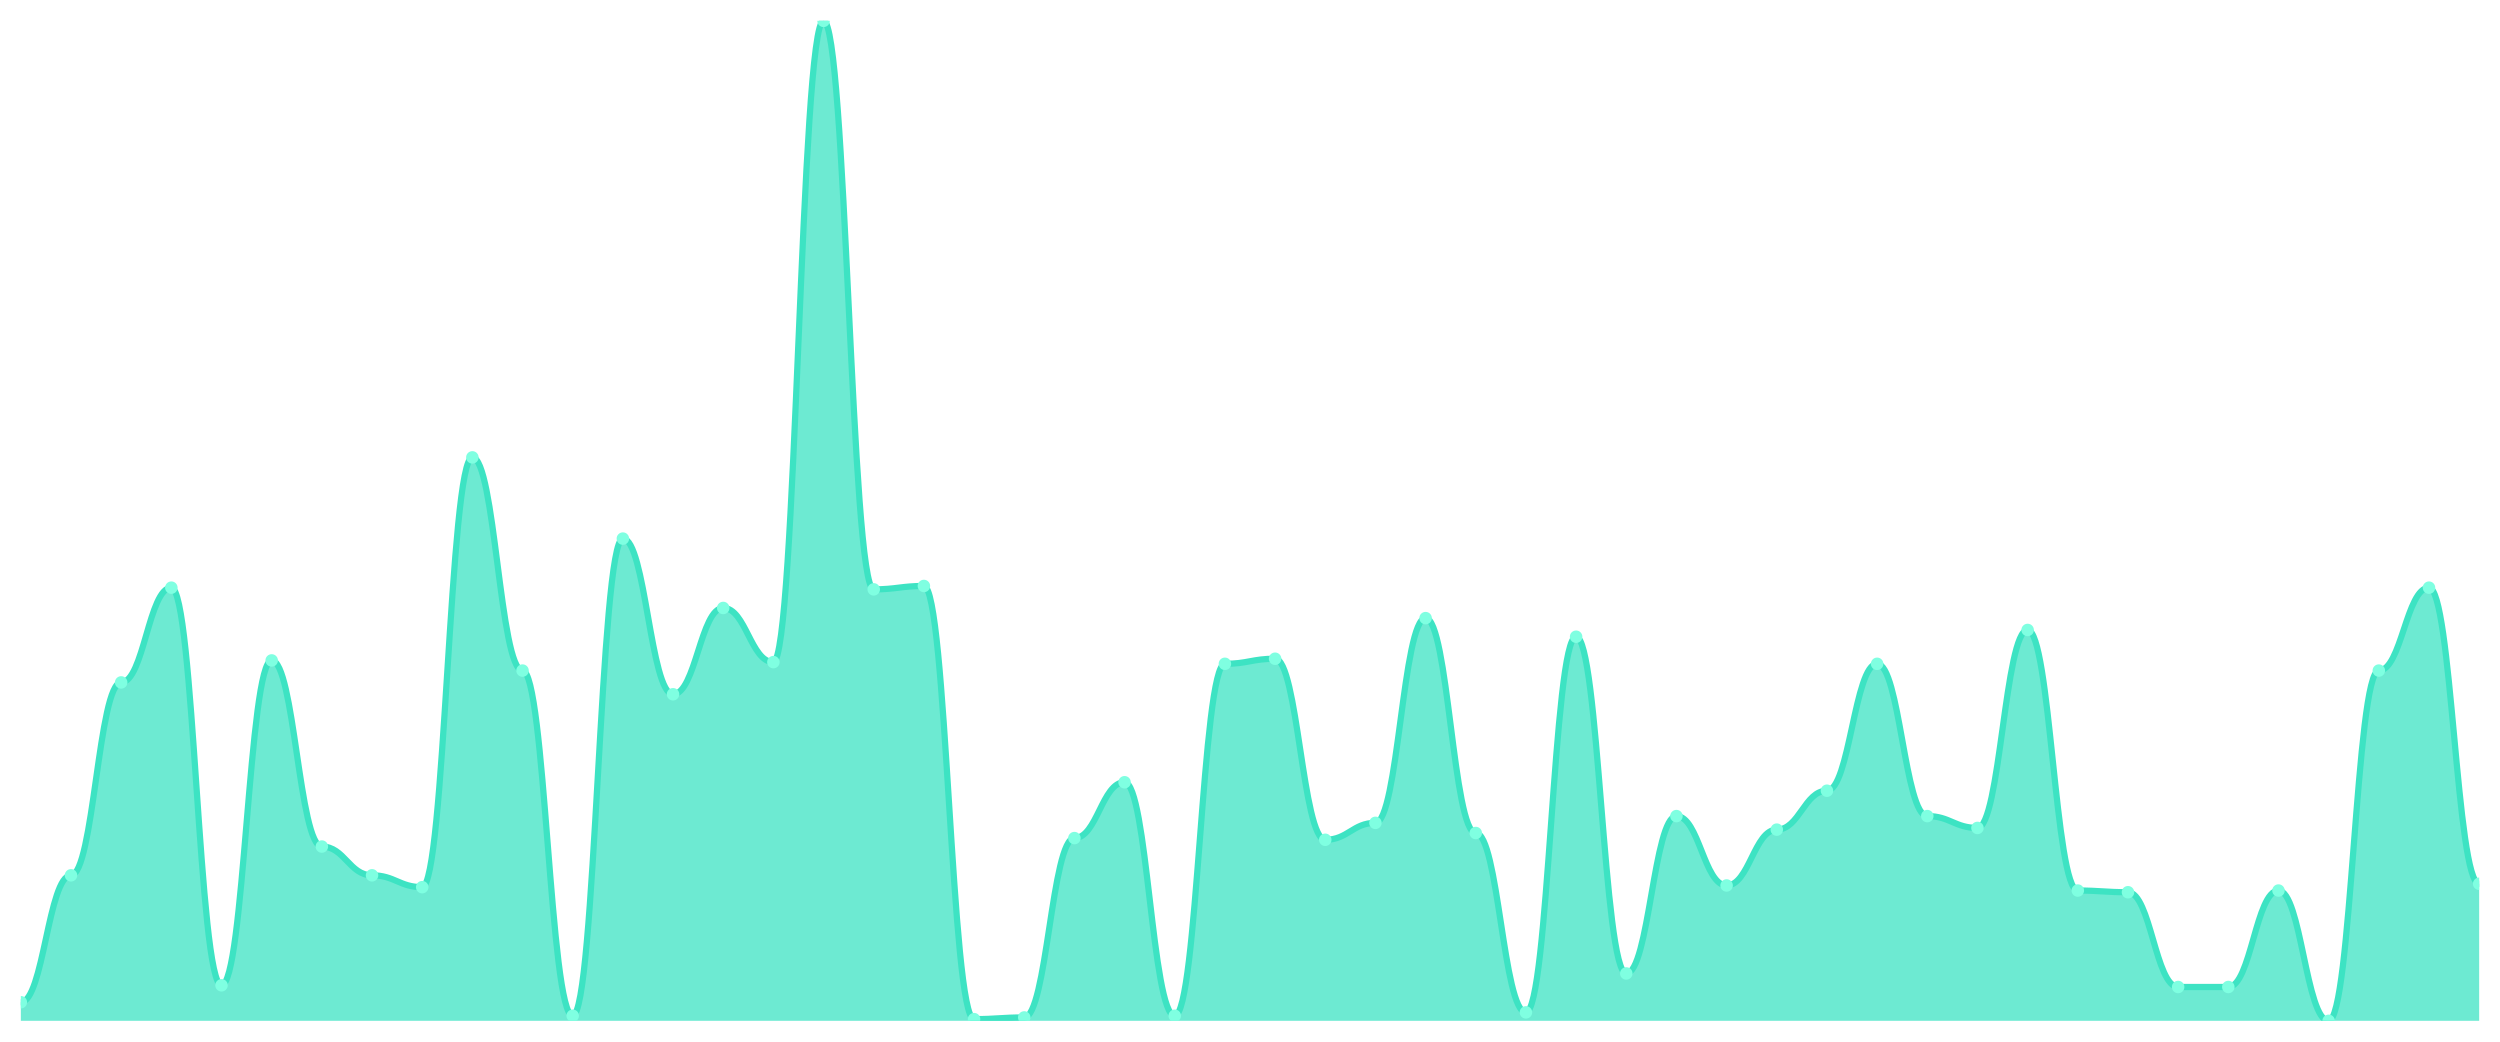
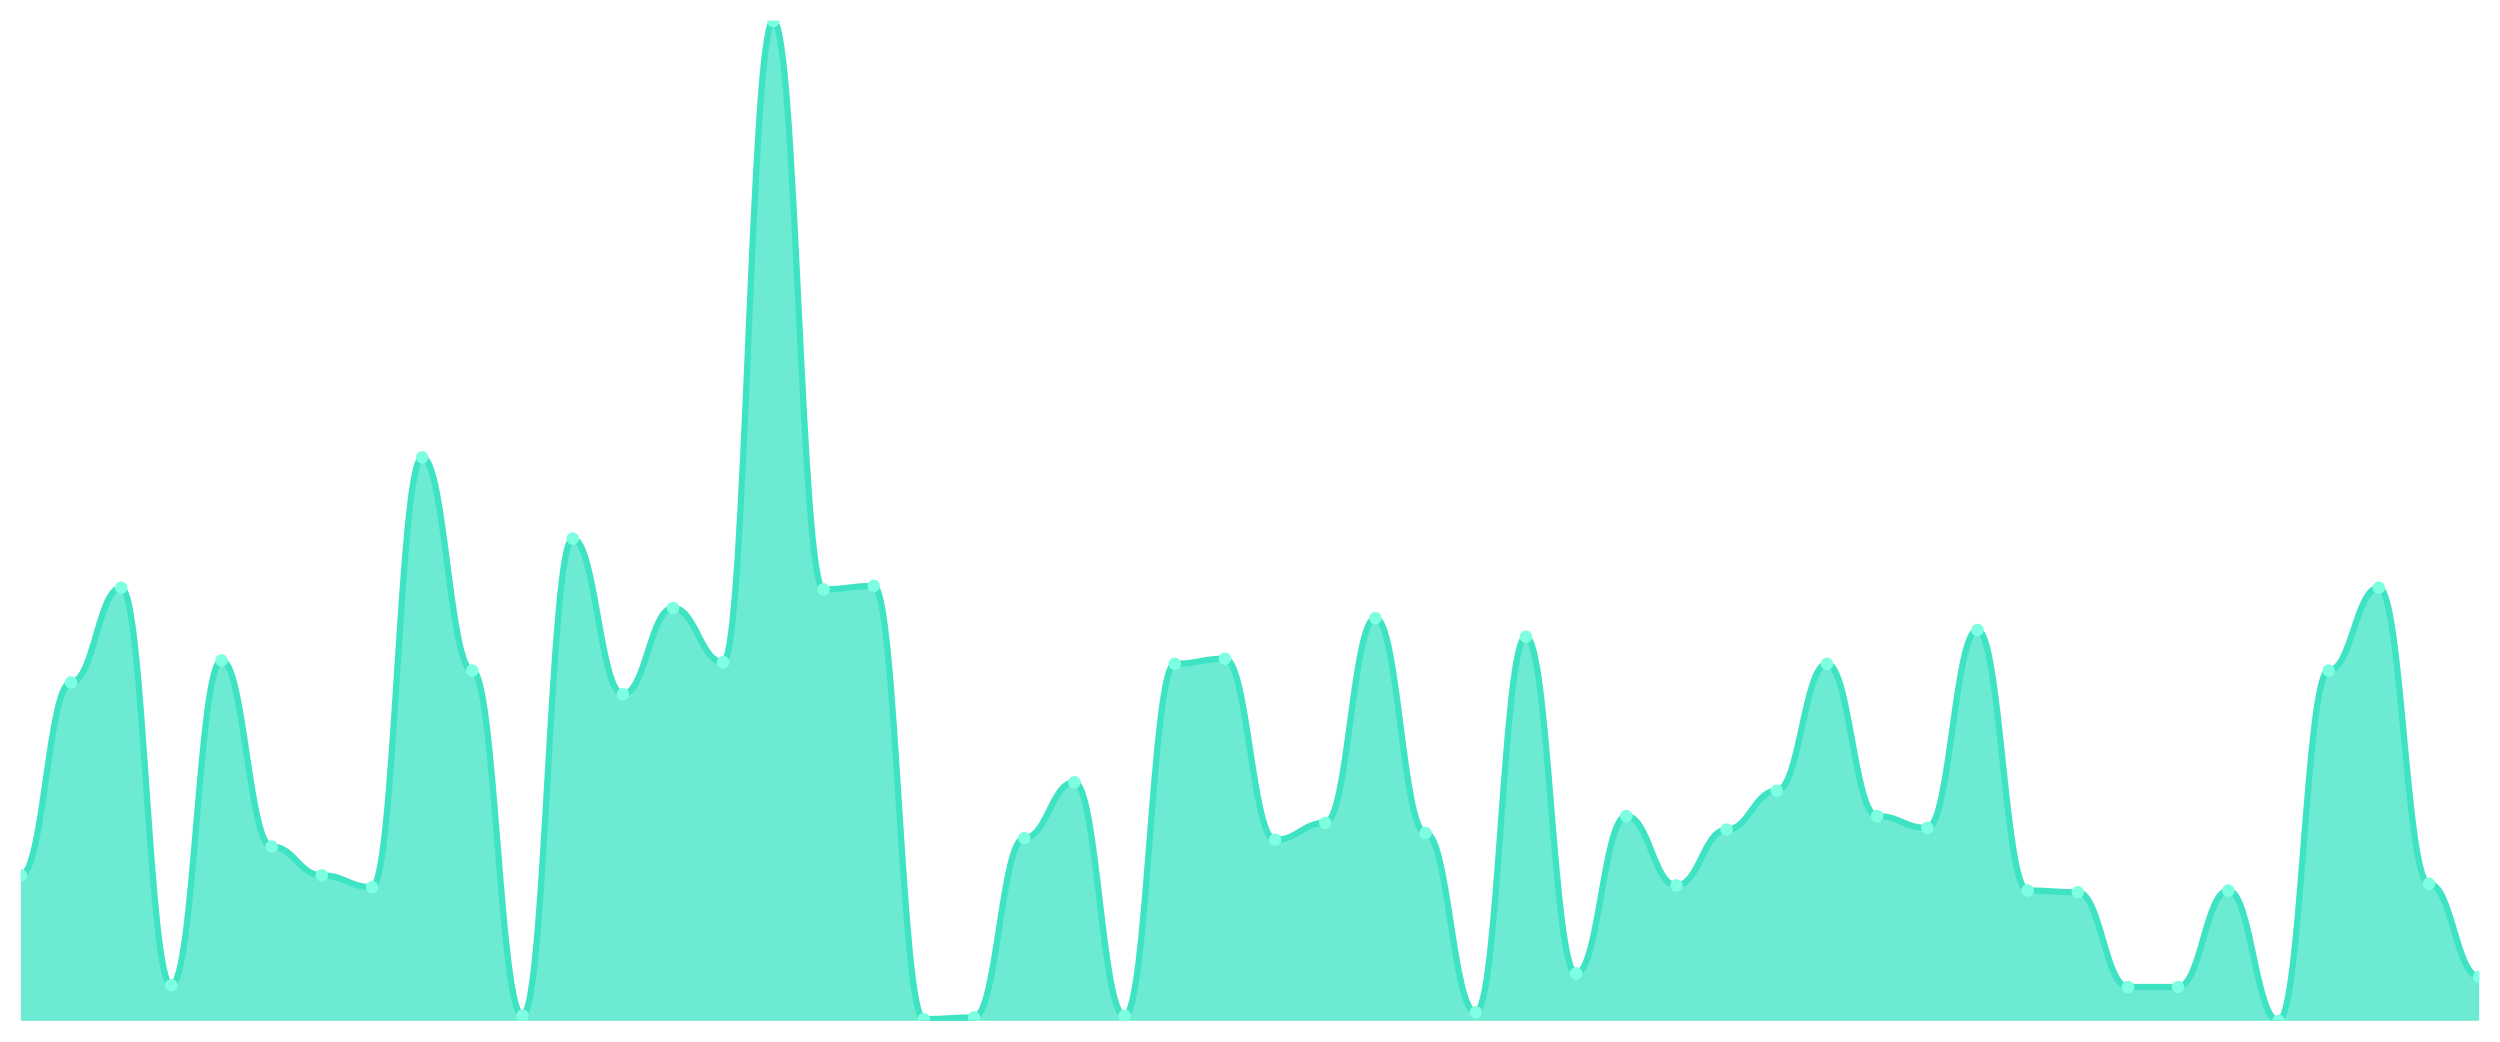
<svg xmlns="http://www.w3.org/2000/svg" viewBox="0 0 1200 500" width="1200" height="500">
  <defs>
    <clipPath id="c">
      <rect x="10" y="10" width="1180" height="480" />
    </clipPath>
  </defs>
  <rect width="1200" height="500" fill="none" />
  <g clip-path="url(#c)">
-     <path d="M 10,490 L 10,481.066 C 20.837,481.066 23.245,420.152 34.082,420.152 C 44.918,420.152 47.327,327.563 58.163,327.563 C 69,327.563 71.408,282.081 82.245,282.081 C 93.082,282.081 95.49,472.944 106.327,472.944 C 117.163,472.944 119.571,317.005 130.408,317.005 C 141.245,317.005 143.653,406.345 154.49,406.345 C 165.327,406.345 167.735,420.152 178.571,420.152 C 189.408,420.152 191.816,425.838 202.653,425.838 C 213.49,425.838 215.898,219.543 226.735,219.543 C 237.571,219.543 239.98,321.878 250.816,321.878 C 261.653,321.878 264.061,487.563 274.898,487.563 C 285.735,487.563 288.143,258.528 298.98,258.528 C 309.816,258.528 312.224,333.249 323.061,333.249 C 333.898,333.249 336.306,291.827 347.143,291.827 C 357.98,291.827 360.388,317.817 371.224,317.817 C 382.061,317.817 384.469,10 395.306,10 C 406.143,10 408.551,282.893 419.388,282.893 C 430.224,282.893 432.633,281.269 443.469,281.269 C 454.306,281.269 456.714,489.188 467.551,489.188 C 478.388,489.188 480.796,488.376 491.633,488.376 C 502.469,488.376 504.878,402.284 515.714,402.284 C 526.551,402.284 528.959,375.482 539.796,375.482 C 550.633,375.482 553.041,487.563 563.878,487.563 C 574.714,487.563 577.122,318.629 587.959,318.629 C 598.796,318.629 601.204,316.193 612.041,316.193 C 622.878,316.193 625.286,403.096 636.122,403.096 C 646.959,403.096 649.367,394.975 660.204,394.975 C 671.041,394.975 673.449,296.701 684.286,296.701 C 695.122,296.701 697.531,399.848 708.367,399.848 C 719.204,399.848 721.612,485.939 732.449,485.939 C 743.286,485.939 745.694,305.635 756.531,305.635 C 767.367,305.635 769.776,467.259 780.612,467.259 C 791.449,467.259 793.857,391.726 804.694,391.726 C 815.531,391.726 817.939,425.025 828.776,425.025 C 839.612,425.025 842.02,398.223 852.857,398.223 C 863.694,398.223 866.102,379.543 876.939,379.543 C 887.776,379.543 890.184,318.629 901.02,318.629 C 911.857,318.629 914.265,391.726 925.102,391.726 C 935.939,391.726 938.347,397.411 949.184,397.411 C 960.02,397.411 962.429,302.386 973.265,302.386 C 984.102,302.386 986.51,427.462 997.347,427.462 C 1008.184,427.462 1010.592,428.274 1021.429,428.274 C 1032.265,428.274 1034.673,473.756 1045.51,473.756 C 1056.347,473.756 1058.755,473.756 1069.592,473.756 C 1080.429,473.756 1082.837,427.462 1093.673,427.462 C 1104.51,427.462 1106.918,490 1117.755,490 C 1128.592,490 1131,321.878 1141.837,321.878 C 1152.673,321.878 1155.082,282.081 1165.918,282.081 C 1176.755,282.081 1179.163,424.213 1190,424.213 L 1190,490 Z" fill="rgba(61,227,195,0.75)" />
-     <path d="M 10,481.066 C 20.837,481.066 23.245,420.152 34.082,420.152 C 44.918,420.152 47.327,327.563 58.163,327.563 C 69,327.563 71.408,282.081 82.245,282.081 C 93.082,282.081 95.49,472.944 106.327,472.944 C 117.163,472.944 119.571,317.005 130.408,317.005 C 141.245,317.005 143.653,406.345 154.49,406.345 C 165.327,406.345 167.735,420.152 178.571,420.152 C 189.408,420.152 191.816,425.838 202.653,425.838 C 213.49,425.838 215.898,219.543 226.735,219.543 C 237.571,219.543 239.98,321.878 250.816,321.878 C 261.653,321.878 264.061,487.563 274.898,487.563 C 285.735,487.563 288.143,258.528 298.98,258.528 C 309.816,258.528 312.224,333.249 323.061,333.249 C 333.898,333.249 336.306,291.827 347.143,291.827 C 357.98,291.827 360.388,317.817 371.224,317.817 C 382.061,317.817 384.469,10 395.306,10 C 406.143,10 408.551,282.893 419.388,282.893 C 430.224,282.893 432.633,281.269 443.469,281.269 C 454.306,281.269 456.714,489.188 467.551,489.188 C 478.388,489.188 480.796,488.376 491.633,488.376 C 502.469,488.376 504.878,402.284 515.714,402.284 C 526.551,402.284 528.959,375.482 539.796,375.482 C 550.633,375.482 553.041,487.563 563.878,487.563 C 574.714,487.563 577.122,318.629 587.959,318.629 C 598.796,318.629 601.204,316.193 612.041,316.193 C 622.878,316.193 625.286,403.096 636.122,403.096 C 646.959,403.096 649.367,394.975 660.204,394.975 C 671.041,394.975 673.449,296.701 684.286,296.701 C 695.122,296.701 697.531,399.848 708.367,399.848 C 719.204,399.848 721.612,485.939 732.449,485.939 C 743.286,485.939 745.694,305.635 756.531,305.635 C 767.367,305.635 769.776,467.259 780.612,467.259 C 791.449,467.259 793.857,391.726 804.694,391.726 C 815.531,391.726 817.939,425.025 828.776,425.025 C 839.612,425.025 842.02,398.223 852.857,398.223 C 863.694,398.223 866.102,379.543 876.939,379.543 C 887.776,379.543 890.184,318.629 901.02,318.629 C 911.857,318.629 914.265,391.726 925.102,391.726 C 935.939,391.726 938.347,397.411 949.184,397.411 C 960.02,397.411 962.429,302.386 973.265,302.386 C 984.102,302.386 986.51,427.462 997.347,427.462 C 1008.184,427.462 1010.592,428.274 1021.429,428.274 C 1032.265,428.274 1034.673,473.756 1045.51,473.756 C 1056.347,473.756 1058.755,473.756 1069.592,473.756 C 1080.429,473.756 1082.837,427.462 1093.673,427.462 C 1104.51,427.462 1106.918,490 1117.755,490 C 1128.592,490 1131,321.878 1141.837,321.878 C 1152.673,321.878 1155.082,282.081 1165.918,282.081 C 1176.755,282.081 1179.163,424.213 1190,424.213" fill="none" stroke="#3de3c3" stroke-width="3" stroke-linecap="round" stroke-linejoin="round" />
-     <circle cx="10" cy="481.066" r="3" fill="#7fffe1" />
-     <circle cx="34.082" cy="420.152" r="3" fill="#7fffe1" />
-     <circle cx="58.163" cy="327.563" r="3" fill="#7fffe1" />
-     <circle cx="82.245" cy="282.081" r="3" fill="#7fffe1" />
-     <circle cx="106.327" cy="472.944" r="3" fill="#7fffe1" />
-     <circle cx="130.408" cy="317.005" r="3" fill="#7fffe1" />
-     <circle cx="154.49" cy="406.345" r="3" fill="#7fffe1" />
-     <circle cx="178.571" cy="420.152" r="3" fill="#7fffe1" />
-     <circle cx="202.653" cy="425.838" r="3" fill="#7fffe1" />
-     <circle cx="226.735" cy="219.543" r="3" fill="#7fffe1" />
-     <circle cx="250.816" cy="321.878" r="3" fill="#7fffe1" />
-     <circle cx="274.898" cy="487.563" r="3" fill="#7fffe1" />
-     <circle cx="298.98" cy="258.528" r="3" fill="#7fffe1" />
-     <circle cx="323.061" cy="333.249" r="3" fill="#7fffe1" />
-     <circle cx="347.143" cy="291.827" r="3" fill="#7fffe1" />
-     <circle cx="371.224" cy="317.817" r="3" fill="#7fffe1" />
-     <circle cx="395.306" cy="10" r="3" fill="#7fffe1" />
-     <circle cx="419.388" cy="282.893" r="3" fill="#7fffe1" />
-     <circle cx="443.469" cy="281.269" r="3" fill="#7fffe1" />
-     <circle cx="467.551" cy="489.188" r="3" fill="#7fffe1" />
-     <circle cx="491.633" cy="488.376" r="3" fill="#7fffe1" />
-     <circle cx="515.714" cy="402.284" r="3" fill="#7fffe1" />
-     <circle cx="539.796" cy="375.482" r="3" fill="#7fffe1" />
-     <circle cx="563.878" cy="487.563" r="3" fill="#7fffe1" />
-     <circle cx="587.959" cy="318.629" r="3" fill="#7fffe1" />
-     <circle cx="612.041" cy="316.193" r="3" fill="#7fffe1" />
-     <circle cx="636.122" cy="403.096" r="3" fill="#7fffe1" />
-     <circle cx="660.204" cy="394.975" r="3" fill="#7fffe1" />
-     <circle cx="684.286" cy="296.701" r="3" fill="#7fffe1" />
-     <circle cx="708.367" cy="399.848" r="3" fill="#7fffe1" />
-     <circle cx="732.449" cy="485.939" r="3" fill="#7fffe1" />
-     <circle cx="756.531" cy="305.635" r="3" fill="#7fffe1" />
-     <circle cx="780.612" cy="467.259" r="3" fill="#7fffe1" />
-     <circle cx="804.694" cy="391.726" r="3" fill="#7fffe1" />
-     <circle cx="828.776" cy="425.025" r="3" fill="#7fffe1" />
-     <circle cx="852.857" cy="398.223" r="3" fill="#7fffe1" />
-     <circle cx="876.939" cy="379.543" r="3" fill="#7fffe1" />
-     <circle cx="901.02" cy="318.629" r="3" fill="#7fffe1" />
-     <circle cx="925.102" cy="391.726" r="3" fill="#7fffe1" />
-     <circle cx="949.184" cy="397.411" r="3" fill="#7fffe1" />
-     <circle cx="973.265" cy="302.386" r="3" fill="#7fffe1" />
-     <circle cx="997.347" cy="427.462" r="3" fill="#7fffe1" />
-     <circle cx="1021.429" cy="428.274" r="3" fill="#7fffe1" />
+     <path d="M 10,490 L 10,420.152 C 20.837,420.152 23.245,327.563 34.082,327.563 C 44.918,327.563 47.327,282.081 58.163,282.081 C 69,282.081 71.408,472.944 82.245,472.944 C 93.082,472.944 95.49,317.005 106.327,317.005 C 117.163,317.005 119.571,406.345 130.408,406.345 C 141.245,406.345 143.653,420.152 154.49,420.152 C 165.327,420.152 167.735,425.838 178.571,425.838 C 189.408,425.838 191.816,219.543 202.653,219.543 C 213.49,219.543 215.898,321.878 226.735,321.878 C 237.571,321.878 239.98,487.563 250.816,487.563 C 261.653,487.563 264.061,258.528 274.898,258.528 C 285.735,258.528 288.143,333.249 298.98,333.249 C 309.816,333.249 312.224,291.827 323.061,291.827 C 333.898,291.827 336.306,317.817 347.143,317.817 C 357.98,317.817 360.388,10 371.224,10 C 382.061,10 384.469,282.893 395.306,282.893 C 406.143,282.893 408.551,281.269 419.388,281.269 C 430.224,281.269 432.633,489.188 443.469,489.188 C 454.306,489.188 456.714,488.376 467.551,488.376 C 478.388,488.376 480.796,402.284 491.633,402.284 C 502.469,402.284 504.878,375.482 515.714,375.482 C 526.551,375.482 528.959,487.563 539.796,487.563 C 550.633,487.563 553.041,318.629 563.878,318.629 C 574.714,318.629 577.122,316.193 587.959,316.193 C 598.796,316.193 601.204,403.096 612.041,403.096 C 622.878,403.096 625.286,394.975 636.122,394.975 C 646.959,394.975 649.367,296.701 660.204,296.701 C 671.041,296.701 673.449,399.848 684.286,399.848 C 695.122,399.848 697.531,485.939 708.367,485.939 C 719.204,485.939 721.612,305.635 732.449,305.635 C 743.286,305.635 745.694,467.259 756.531,467.259 C 767.367,467.259 769.776,391.726 780.612,391.726 C 791.449,391.726 793.857,425.025 804.694,425.025 C 815.531,425.025 817.939,398.223 828.776,398.223 C 839.612,398.223 842.02,379.543 852.857,379.543 C 863.694,379.543 866.102,318.629 876.939,318.629 C 887.776,318.629 890.184,391.726 901.02,391.726 C 911.857,391.726 914.265,397.411 925.102,397.411 C 935.939,397.411 938.347,302.386 949.184,302.386 C 960.02,302.386 962.429,427.462 973.265,427.462 C 984.102,427.462 986.51,428.274 997.347,428.274 C 1008.184,428.274 1010.592,473.756 1021.429,473.756 C 1032.265,473.756 1034.673,473.756 1045.51,473.756 C 1056.347,473.756 1058.755,427.462 1069.592,427.462 C 1080.429,427.462 1082.837,490 1093.673,490 C 1104.51,490 1106.918,321.878 1117.755,321.878 C 1128.592,321.878 1131,282.081 1141.837,282.081 C 1152.673,282.081 1155.082,424.213 1165.918,424.213 C 1176.755,424.213 1179.163,468.883 1190,468.883 L 1190,490 Z" fill="rgba(61,227,195,0.75)" />
+     <path d="M 10,420.152 C 20.837,420.152 23.245,327.563 34.082,327.563 C 44.918,327.563 47.327,282.081 58.163,282.081 C 69,282.081 71.408,472.944 82.245,472.944 C 93.082,472.944 95.49,317.005 106.327,317.005 C 117.163,317.005 119.571,406.345 130.408,406.345 C 141.245,406.345 143.653,420.152 154.49,420.152 C 165.327,420.152 167.735,425.838 178.571,425.838 C 189.408,425.838 191.816,219.543 202.653,219.543 C 213.49,219.543 215.898,321.878 226.735,321.878 C 237.571,321.878 239.98,487.563 250.816,487.563 C 261.653,487.563 264.061,258.528 274.898,258.528 C 285.735,258.528 288.143,333.249 298.98,333.249 C 309.816,333.249 312.224,291.827 323.061,291.827 C 333.898,291.827 336.306,317.817 347.143,317.817 C 357.98,317.817 360.388,10 371.224,10 C 382.061,10 384.469,282.893 395.306,282.893 C 406.143,282.893 408.551,281.269 419.388,281.269 C 430.224,281.269 432.633,489.188 443.469,489.188 C 454.306,489.188 456.714,488.376 467.551,488.376 C 478.388,488.376 480.796,402.284 491.633,402.284 C 502.469,402.284 504.878,375.482 515.714,375.482 C 526.551,375.482 528.959,487.563 539.796,487.563 C 550.633,487.563 553.041,318.629 563.878,318.629 C 574.714,318.629 577.122,316.193 587.959,316.193 C 598.796,316.193 601.204,403.096 612.041,403.096 C 622.878,403.096 625.286,394.975 636.122,394.975 C 646.959,394.975 649.367,296.701 660.204,296.701 C 671.041,296.701 673.449,399.848 684.286,399.848 C 695.122,399.848 697.531,485.939 708.367,485.939 C 719.204,485.939 721.612,305.635 732.449,305.635 C 743.286,305.635 745.694,467.259 756.531,467.259 C 767.367,467.259 769.776,391.726 780.612,391.726 C 791.449,391.726 793.857,425.025 804.694,425.025 C 815.531,425.025 817.939,398.223 828.776,398.223 C 839.612,398.223 842.02,379.543 852.857,379.543 C 863.694,379.543 866.102,318.629 876.939,318.629 C 887.776,318.629 890.184,391.726 901.02,391.726 C 911.857,391.726 914.265,397.411 925.102,397.411 C 935.939,397.411 938.347,302.386 949.184,302.386 C 960.02,302.386 962.429,427.462 973.265,427.462 C 984.102,427.462 986.51,428.274 997.347,428.274 C 1008.184,428.274 1010.592,473.756 1021.429,473.756 C 1032.265,473.756 1034.673,473.756 1045.51,473.756 C 1056.347,473.756 1058.755,427.462 1069.592,427.462 C 1080.429,427.462 1082.837,490 1093.673,490 C 1104.51,490 1106.918,321.878 1117.755,321.878 C 1128.592,321.878 1131,282.081 1141.837,282.081 C 1152.673,282.081 1155.082,424.213 1165.918,424.213 C 1176.755,424.213 1179.163,468.883 1190,468.883" fill="none" stroke="#3de3c3" stroke-width="3" stroke-linecap="round" stroke-linejoin="round" />
+     <circle cx="10" cy="420.152" r="3" fill="#7fffe1" />
+     <circle cx="34.082" cy="327.563" r="3" fill="#7fffe1" />
+     <circle cx="58.163" cy="282.081" r="3" fill="#7fffe1" />
+     <circle cx="82.245" cy="472.944" r="3" fill="#7fffe1" />
+     <circle cx="106.327" cy="317.005" r="3" fill="#7fffe1" />
+     <circle cx="130.408" cy="406.345" r="3" fill="#7fffe1" />
+     <circle cx="154.49" cy="420.152" r="3" fill="#7fffe1" />
+     <circle cx="178.571" cy="425.838" r="3" fill="#7fffe1" />
+     <circle cx="202.653" cy="219.543" r="3" fill="#7fffe1" />
+     <circle cx="226.735" cy="321.878" r="3" fill="#7fffe1" />
+     <circle cx="250.816" cy="487.563" r="3" fill="#7fffe1" />
+     <circle cx="274.898" cy="258.528" r="3" fill="#7fffe1" />
+     <circle cx="298.98" cy="333.249" r="3" fill="#7fffe1" />
+     <circle cx="323.061" cy="291.827" r="3" fill="#7fffe1" />
+     <circle cx="347.143" cy="317.817" r="3" fill="#7fffe1" />
+     <circle cx="371.224" cy="10" r="3" fill="#7fffe1" />
+     <circle cx="395.306" cy="282.893" r="3" fill="#7fffe1" />
+     <circle cx="419.388" cy="281.269" r="3" fill="#7fffe1" />
+     <circle cx="443.469" cy="489.188" r="3" fill="#7fffe1" />
+     <circle cx="467.551" cy="488.376" r="3" fill="#7fffe1" />
+     <circle cx="491.633" cy="402.284" r="3" fill="#7fffe1" />
+     <circle cx="515.714" cy="375.482" r="3" fill="#7fffe1" />
+     <circle cx="539.796" cy="487.563" r="3" fill="#7fffe1" />
+     <circle cx="563.878" cy="318.629" r="3" fill="#7fffe1" />
+     <circle cx="587.959" cy="316.193" r="3" fill="#7fffe1" />
+     <circle cx="612.041" cy="403.096" r="3" fill="#7fffe1" />
+     <circle cx="636.122" cy="394.975" r="3" fill="#7fffe1" />
+     <circle cx="660.204" cy="296.701" r="3" fill="#7fffe1" />
+     <circle cx="684.286" cy="399.848" r="3" fill="#7fffe1" />
+     <circle cx="708.367" cy="485.939" r="3" fill="#7fffe1" />
+     <circle cx="732.449" cy="305.635" r="3" fill="#7fffe1" />
+     <circle cx="756.531" cy="467.259" r="3" fill="#7fffe1" />
+     <circle cx="780.612" cy="391.726" r="3" fill="#7fffe1" />
+     <circle cx="804.694" cy="425.025" r="3" fill="#7fffe1" />
+     <circle cx="828.776" cy="398.223" r="3" fill="#7fffe1" />
+     <circle cx="852.857" cy="379.543" r="3" fill="#7fffe1" />
+     <circle cx="876.939" cy="318.629" r="3" fill="#7fffe1" />
+     <circle cx="901.02" cy="391.726" r="3" fill="#7fffe1" />
+     <circle cx="925.102" cy="397.411" r="3" fill="#7fffe1" />
+     <circle cx="949.184" cy="302.386" r="3" fill="#7fffe1" />
+     <circle cx="973.265" cy="427.462" r="3" fill="#7fffe1" />
+     <circle cx="997.347" cy="428.274" r="3" fill="#7fffe1" />
+     <circle cx="1021.429" cy="473.756" r="3" fill="#7fffe1" />
    <circle cx="1045.51" cy="473.756" r="3" fill="#7fffe1" />
-     <circle cx="1069.592" cy="473.756" r="3" fill="#7fffe1" />
-     <circle cx="1093.673" cy="427.462" r="3" fill="#7fffe1" />
-     <circle cx="1117.755" cy="490" r="3" fill="#7fffe1" />
-     <circle cx="1141.837" cy="321.878" r="3" fill="#7fffe1" />
-     <circle cx="1165.918" cy="282.081" r="3" fill="#7fffe1" />
-     <circle cx="1190" cy="424.213" r="3" fill="#7fffe1" />
+     <circle cx="1069.592" cy="427.462" r="3" fill="#7fffe1" />
+     <circle cx="1093.673" cy="490" r="3" fill="#7fffe1" />
+     <circle cx="1117.755" cy="321.878" r="3" fill="#7fffe1" />
+     <circle cx="1141.837" cy="282.081" r="3" fill="#7fffe1" />
+     <circle cx="1165.918" cy="424.213" r="3" fill="#7fffe1" />
+     <circle cx="1190" cy="468.883" r="3" fill="#7fffe1" />
  </g>
</svg>
